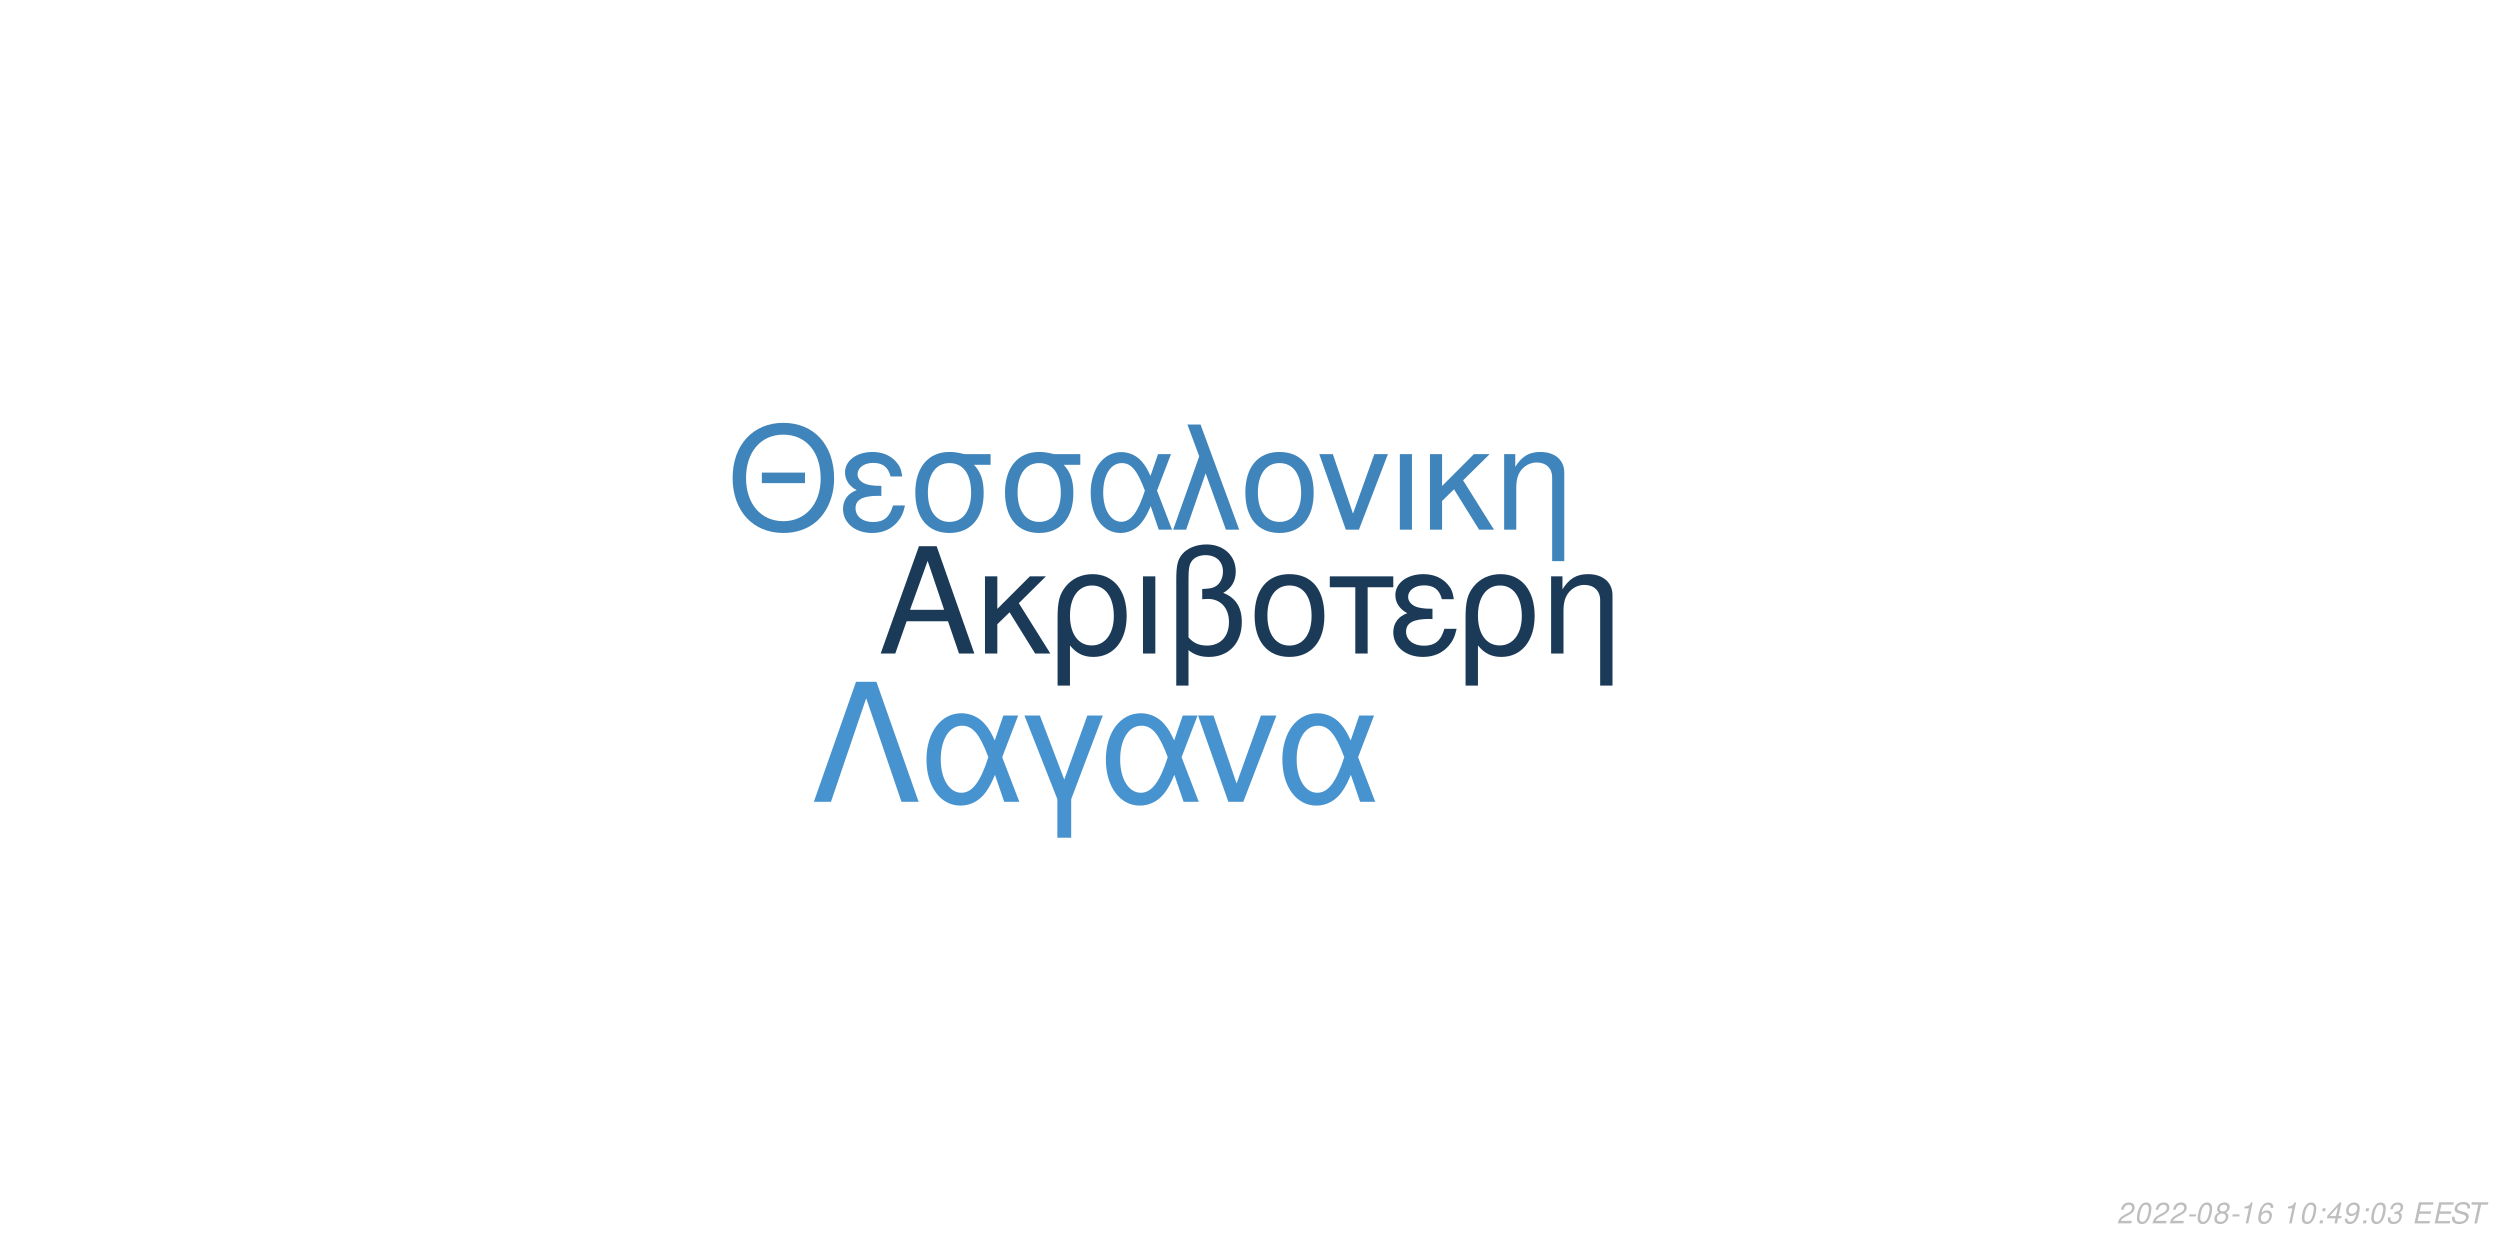
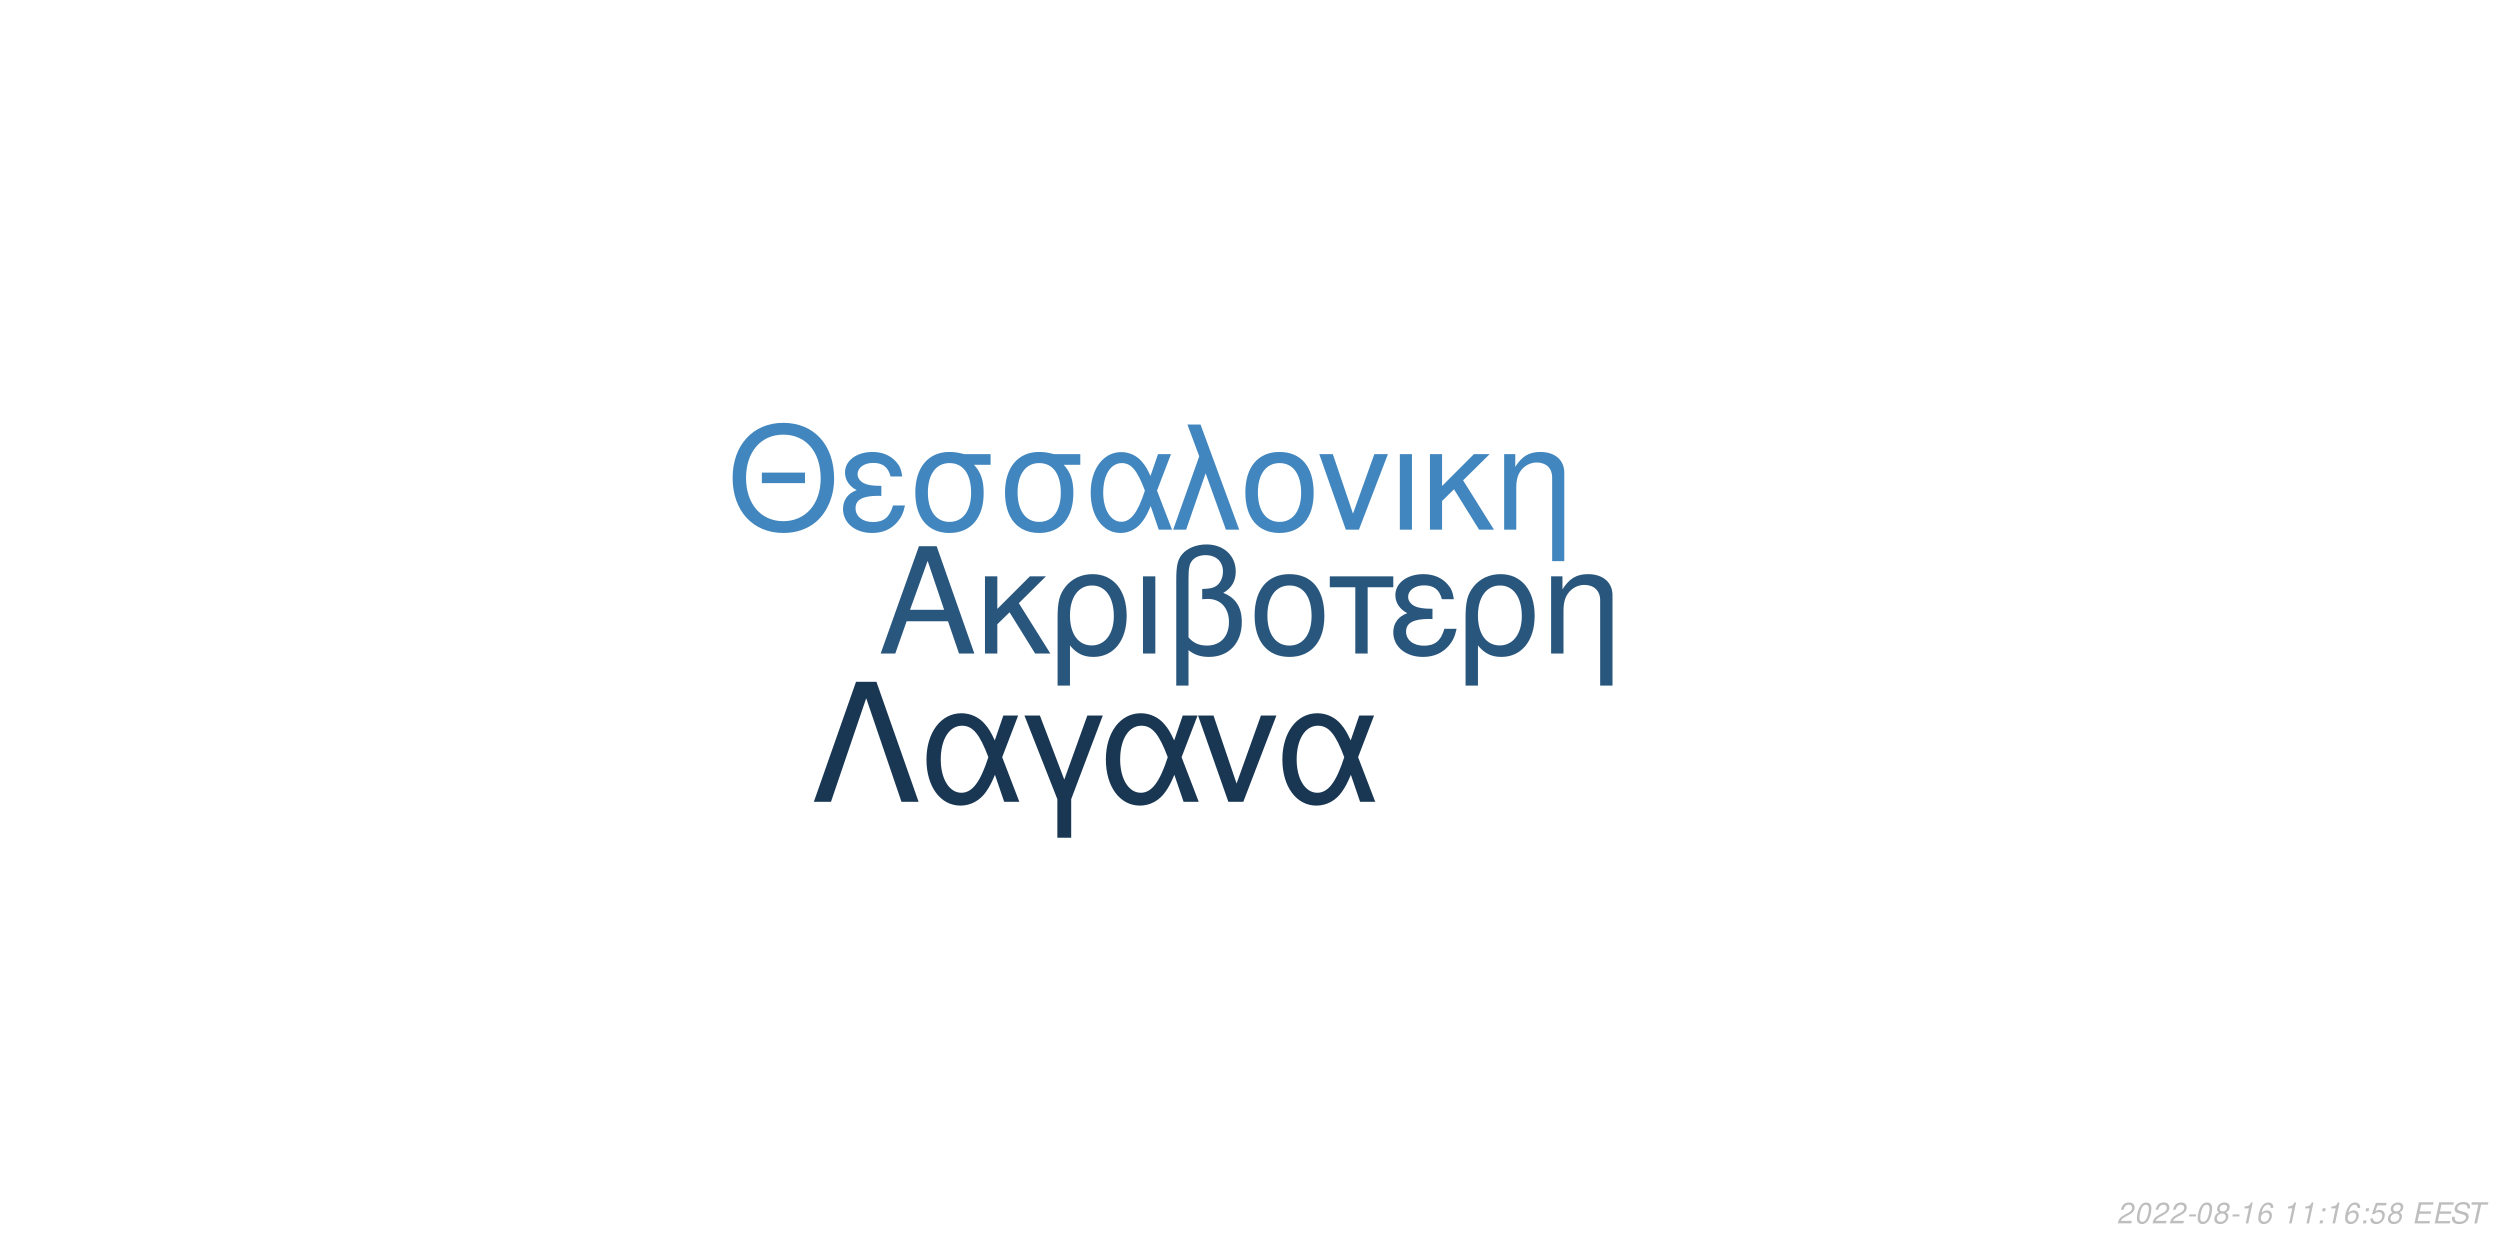
<svg xmlns="http://www.w3.org/2000/svg" xmlns:xlink="http://www.w3.org/1999/xlink" width="864pt" height="432pt" viewBox="0 0 864 432" version="1.1">
  <defs>
    <g>
      <symbol overflow="visible" id="glyph0-0">
        <path style="stroke:none;" d="" />
      </symbol>
      <symbol overflow="visible" id="glyph0-1">
        <path style="stroke:none;" d="M 24.125 -11.141 L 27.938 0 L 33.234 0 L 20.203 -37.094 L 14.094 -37.094 L 0.859 0 L 5.906 0 L 9.828 -11.141 Z M 22.797 -15.109 L 11 -15.109 L 17.094 -32.016 Z M 22.797 -15.109 " />
      </symbol>
      <symbol overflow="visible" id="glyph0-2">
        <path style="stroke:none;" d="M 7.172 -15.422 L 7.172 -26.672 L 2.906 -26.672 L 2.906 0 L 7.172 0 L 7.172 -10.125 L 11.406 -14.25 L 20.25 0 L 25.5 0 L 14.609 -17.406 L 23.969 -26.672 L 18.422 -26.672 Z M 7.172 -15.422 " />
      </symbol>
      <symbol overflow="visible" id="glyph0-3">
        <path style="stroke:none;" d="M 3 11.094 L 7.281 11.094 L 7.281 -2.797 C 9.516 -0.047 11.953 1.172 15.375 1.172 C 22.344 1.172 26.875 -4.422 26.875 -13.031 C 26.875 -21.891 22.297 -27.438 15.062 -27.438 C 11.297 -27.438 7.984 -25.906 5.797 -23.156 C 3.672 -20.516 3 -17.969 3 -12.359 Z M 14.906 -23.516 C 19.547 -23.516 22.438 -19.438 22.438 -12.922 C 22.438 -6.812 19.391 -2.797 14.812 -2.797 C 10.172 -2.797 7.281 -6.766 7.281 -13.125 C 7.281 -19.484 10.234 -23.516 14.906 -23.516 Z M 14.906 -23.516 " />
      </symbol>
      <symbol overflow="visible" id="glyph0-4">
        <path style="stroke:none;" d="M 3.516 0 L 7.781 0 L 7.781 -26.672 L 3.516 -26.672 Z M 3.516 0 " />
      </symbol>
      <symbol overflow="visible" id="glyph0-5">
        <path style="stroke:none;" d="M 4.016 11.094 L 8.25 11.094 L 8.25 -1.172 C 10.172 0.406 12.422 1.172 15.312 1.172 C 22.188 1.172 26.672 -3.609 26.672 -10.891 C 26.672 -15.984 24.578 -19.234 20.25 -20.969 C 23.109 -22.547 24.578 -25.031 24.578 -28.344 C 24.578 -33.844 20.406 -37.703 14.453 -37.703 C 10.938 -37.703 7.734 -36.391 6 -34.25 C 4.484 -32.422 4.016 -30.328 4.016 -25.391 Z M 8.25 -25.656 C 8.25 -29.359 8.5 -30.844 9.469 -32.062 C 10.375 -33.281 12.156 -34 14.094 -34 C 17.812 -34 20.156 -31.812 20.156 -28.297 C 20.156 -25.953 18.984 -23.812 17.297 -23.047 C 16.281 -22.547 15.469 -22.438 12.984 -22.297 L 12.984 -18.781 C 13.734 -18.828 14.344 -18.875 14.969 -18.875 C 19.344 -18.875 22.234 -15.719 22.234 -10.891 C 22.234 -5.906 19.281 -2.75 14.656 -2.75 C 11.953 -2.75 9.922 -3.609 8.25 -5.594 Z M 8.25 -25.656 " />
      </symbol>
      <symbol overflow="visible" id="glyph0-6">
        <path style="stroke:none;" d="M 14.094 -27.438 C 6.562 -27.438 2.094 -22.094 2.094 -13.125 C 2.094 -4.125 6.562 1.172 14.141 1.172 C 21.672 1.172 26.203 -4.172 26.203 -12.922 C 26.203 -22.188 21.828 -27.438 14.094 -27.438 Z M 14.141 -23.516 C 18.938 -23.516 21.781 -19.594 21.781 -12.984 C 21.781 -6.672 18.828 -2.75 14.141 -2.75 C 9.422 -2.75 6.516 -6.672 6.516 -13.125 C 6.516 -19.594 9.422 -23.516 14.141 -23.516 Z M 14.141 -23.516 " />
      </symbol>
      <symbol overflow="visible" id="glyph0-7">
        <path style="stroke:none;" d="M 7.891 0 L 12.156 0 L 12.156 -22.906 L 21.016 -22.906 L 21.016 -26.672 L -0.922 -26.672 L -0.922 -22.906 L 7.891 -22.906 Z M 7.891 0 " />
      </symbol>
      <symbol overflow="visible" id="glyph0-8">
        <path style="stroke:none;" d="M 14.562 -15.469 C 11.344 -15.469 9.562 -15.781 8.297 -16.438 C 6.922 -17.203 6.156 -18.328 6.156 -19.547 C 6.156 -21.891 8.453 -23.562 11.656 -23.562 C 15.062 -23.562 16.953 -22.094 17.812 -18.781 L 21.938 -18.781 C 21.578 -21.266 21.062 -22.5 19.797 -23.922 C 17.812 -26.203 14.906 -27.438 11.453 -27.438 C 5.797 -27.438 1.734 -24.375 1.734 -20.203 C 1.734 -17.609 3.156 -15.375 5.859 -13.938 C 2.797 -12.875 1.016 -10.484 1.016 -7.328 C 1.016 -2.391 5.297 1.172 11.25 1.172 C 14.969 1.172 17.906 -0.109 20.156 -2.641 C 21.578 -4.328 22.297 -5.797 22.906 -8.547 L 18.672 -8.547 C 17.5 -4.422 15.422 -2.703 11.609 -2.703 C 7.938 -2.703 5.438 -4.688 5.438 -7.578 C 5.438 -10.578 7.938 -11.953 13.484 -11.953 C 13.641 -11.953 14.094 -11.953 14.562 -11.906 Z M 14.562 -15.469 " />
      </symbol>
      <symbol overflow="visible" id="glyph0-9">
        <path style="stroke:none;" d="M 3.562 -26.672 L 3.562 0 L 7.844 0 L 7.844 -14.703 C 7.844 -17.906 8.5 -19.891 10.031 -21.531 C 11.406 -22.953 13.188 -23.719 15.062 -23.719 C 18.375 -23.719 20.516 -21.672 20.516 -18.469 L 20.516 11.094 L 24.781 11.094 L 24.781 -20.156 C 24.781 -24.578 21.469 -27.438 16.328 -27.438 C 12.359 -27.438 9.828 -25.906 7.484 -22.188 L 7.484 -26.672 Z M 3.562 -26.672 " />
      </symbol>
      <symbol overflow="visible" id="glyph1-0">
        <path style="stroke:none;" d="" />
      </symbol>
      <symbol overflow="visible" id="glyph1-1">
        <path style="stroke:none;" d="M 26.859 -19.734 L 11.953 -19.734 L 11.953 -16.094 L 26.859 -16.094 Z M 19.328 -36.922 C 8.922 -36.922 1.844 -29.25 1.844 -17.891 C 1.844 -6.484 8.875 1.141 19.391 1.141 C 23.812 1.141 27.703 -0.203 30.641 -2.688 C 34.578 -6.031 36.922 -11.656 36.922 -17.594 C 36.922 -29.297 30 -36.922 19.328 -36.922 Z M 19.328 -32.844 C 27.203 -32.844 32.281 -26.906 32.281 -17.688 C 32.281 -8.922 27.062 -2.938 19.391 -2.938 C 11.609 -2.938 6.484 -8.922 6.484 -17.891 C 6.484 -26.859 11.609 -32.844 19.328 -32.844 Z M 19.328 -32.844 " />
      </symbol>
      <symbol overflow="visible" id="glyph1-2">
        <path style="stroke:none;" d="M 14.25 -15.141 C 11.109 -15.141 9.375 -15.453 8.125 -16.094 C 6.781 -16.844 6.031 -17.938 6.031 -19.141 C 6.031 -21.422 8.266 -23.078 11.406 -23.078 C 14.75 -23.078 16.594 -21.625 17.438 -18.391 L 21.469 -18.391 C 21.125 -20.828 20.625 -22.031 19.391 -23.422 C 17.438 -25.656 14.594 -26.859 11.219 -26.859 C 5.688 -26.859 1.688 -23.875 1.688 -19.781 C 1.688 -17.234 3.094 -15.047 5.734 -13.656 C 2.734 -12.609 1 -10.266 1 -7.172 C 1 -2.344 5.188 1.141 11.016 1.141 C 14.656 1.141 17.547 -0.094 19.734 -2.594 C 21.125 -4.234 21.828 -5.688 22.422 -8.375 L 18.281 -8.375 C 17.141 -4.328 15.094 -2.641 11.359 -2.641 C 7.766 -2.641 5.328 -4.578 5.328 -7.422 C 5.328 -10.359 7.766 -11.703 13.203 -11.703 C 13.359 -11.703 13.797 -11.703 14.25 -11.656 Z M 14.25 -15.141 " />
      </symbol>
      <symbol overflow="visible" id="glyph1-3">
        <path style="stroke:none;" d="M 29 -26.109 L 19.938 -26.109 C 17.594 -26.703 16.438 -26.859 14.703 -26.859 C 7.469 -26.859 2.984 -21.469 2.984 -12.859 C 2.984 -4.031 7.375 1.141 14.797 1.141 C 22.172 1.141 26.609 -4.078 26.609 -12.656 C 26.609 -17.047 25.656 -19.828 23.266 -22.422 L 29 -22.422 Z M 14.797 -23.016 C 19.531 -23.016 22.266 -19.234 22.266 -12.75 C 22.266 -6.531 19.438 -2.688 14.797 -2.688 C 10.172 -2.688 7.328 -6.531 7.328 -12.859 C 7.328 -19.188 10.172 -23.016 14.797 -23.016 Z M 14.797 -23.016 " />
      </symbol>
      <symbol overflow="visible" id="glyph1-4">
        <path style="stroke:none;" d="M 29.344 -26.109 L 24.859 -26.109 L 22.266 -18.578 C 21.125 -21.031 20.484 -22.125 19.328 -23.469 C 17.547 -25.609 14.906 -26.812 12.156 -26.812 C 5.984 -26.812 1.594 -20.984 1.594 -12.812 C 1.594 -4.578 5.828 1.141 11.906 1.141 C 14.953 1.141 17.734 -0.344 19.625 -3.047 C 20.672 -4.531 21.281 -5.688 22.328 -8.172 L 25.109 0 L 29.703 0 L 24.516 -13.5 Z M 20.328 -13.5 C 17.891 -5.922 15.453 -2.734 12.156 -2.734 C 8.516 -2.734 5.922 -6.922 5.922 -12.812 C 5.922 -18.938 8.516 -23.016 12.359 -23.016 C 15.594 -23.016 17.688 -20.531 20.328 -13.5 Z M 20.328 -13.5 " />
      </symbol>
      <symbol overflow="visible" id="glyph1-5">
        <path style="stroke:none;" d="M 1.094 0 L 5.578 0 L 12.312 -19.484 L 19.328 0 L 23.922 0 L 10.562 -36.328 L 6.031 -36.328 L 10.109 -25.359 Z M 1.094 0 " />
      </symbol>
      <symbol overflow="visible" id="glyph1-6">
        <path style="stroke:none;" d="M 13.797 -26.859 C 6.422 -26.859 2.047 -21.625 2.047 -12.859 C 2.047 -4.031 6.422 1.141 13.859 1.141 C 21.234 1.141 25.656 -4.078 25.656 -12.656 C 25.656 -21.719 21.375 -26.859 13.797 -26.859 Z M 13.859 -23.016 C 18.531 -23.016 21.328 -19.188 21.328 -12.703 C 21.328 -6.531 18.438 -2.688 13.859 -2.688 C 9.219 -2.688 6.375 -6.531 6.375 -12.859 C 6.375 -19.188 9.219 -23.016 13.859 -23.016 Z M 13.859 -23.016 " />
      </symbol>
      <symbol overflow="visible" id="glyph1-7">
        <path style="stroke:none;" d="M 14.297 0 L 24.312 -26.109 L 19.625 -26.109 L 12.25 -5.531 L 5.281 -26.109 L 0.594 -26.109 L 9.766 0 Z M 14.297 0 " />
      </symbol>
      <symbol overflow="visible" id="glyph1-8">
        <path style="stroke:none;" d="M 3.438 0 L 7.625 0 L 7.625 -26.109 L 3.438 -26.109 Z M 3.438 0 " />
      </symbol>
      <symbol overflow="visible" id="glyph1-9">
        <path style="stroke:none;" d="M 7.031 -15.094 L 7.031 -26.109 L 2.844 -26.109 L 2.844 0 L 7.031 0 L 7.031 -9.922 L 11.156 -13.953 L 19.828 0 L 24.969 0 L 14.297 -17.047 L 23.469 -26.109 L 18.031 -26.109 Z M 7.031 -15.094 " />
      </symbol>
      <symbol overflow="visible" id="glyph1-10">
        <path style="stroke:none;" d="M 3.484 -26.109 L 3.484 0 L 7.672 0 L 7.672 -14.406 C 7.672 -17.547 8.328 -19.484 9.812 -21.078 C 11.156 -22.469 12.906 -23.219 14.75 -23.219 C 17.984 -23.219 20.078 -21.234 20.078 -18.094 L 20.078 10.859 L 24.266 10.859 L 24.266 -19.734 C 24.266 -24.062 21.031 -26.859 16 -26.859 C 12.109 -26.859 9.609 -25.359 7.328 -21.719 L 7.328 -26.109 Z M 3.484 -26.109 " />
      </symbol>
      <symbol overflow="visible" id="glyph2-0">
        <path style="stroke:none;" d="" />
      </symbol>
      <symbol overflow="visible" id="glyph2-1">
        <path style="stroke:none;" d="M 22.531 -41.484 L 15.484 -41.484 L 0.906 0 L 6.828 0 L 19 -35.797 L 31.188 0 L 37.109 0 Z M 22.531 -41.484 " />
      </symbol>
      <symbol overflow="visible" id="glyph2-2">
        <path style="stroke:none;" d="M 33.516 -29.812 L 28.391 -29.812 L 25.438 -21.219 C 24.125 -24.016 23.391 -25.266 22.078 -26.797 C 20.031 -29.25 17.016 -30.609 13.891 -30.609 C 6.828 -30.609 1.828 -23.953 1.828 -14.625 C 1.828 -5.234 6.656 1.312 13.594 1.312 C 17.078 1.312 20.266 -0.391 22.422 -3.469 C 23.609 -5.172 24.297 -6.484 25.5 -9.328 L 28.688 0 L 33.922 0 L 28 -15.422 Z M 23.219 -15.422 C 20.422 -6.766 17.641 -3.125 13.891 -3.125 C 9.734 -3.125 6.766 -7.906 6.766 -14.625 C 6.766 -21.625 9.734 -26.297 14.109 -26.297 C 17.812 -26.297 20.203 -23.453 23.219 -15.422 Z M 23.219 -15.422 " />
      </symbol>
      <symbol overflow="visible" id="glyph2-3">
        <path style="stroke:none;" d="M 12.062 12.406 L 16.844 12.406 L 16.844 -0.906 L 27.766 -29.812 L 22.422 -29.812 L 14.453 -7.688 L 6.031 -29.812 L 0.688 -29.812 L 12.062 -0.906 Z M 12.062 12.406 " />
      </symbol>
      <symbol overflow="visible" id="glyph2-4">
        <path style="stroke:none;" d="M 16.328 0 L 27.766 -29.812 L 22.422 -29.812 L 14 -6.312 L 6.031 -29.812 L 0.688 -29.812 L 11.156 0 Z M 16.328 0 " />
      </symbol>
      <symbol overflow="visible" id="glyph3-0">
        <path style="stroke:none;" d="" />
      </symbol>
      <symbol overflow="visible" id="glyph3-1">
        <path style="stroke:none;" d="M 5.234 -0.875 L 1.469 -0.875 C 1.641 -1.375 2.203 -1.891 3.109 -2.344 L 4.234 -2.938 C 5.562 -3.625 6.219 -4.469 6.219 -5.484 C 6.219 -5.938 6.062 -6.359 5.797 -6.656 C 5.469 -7.047 4.984 -7.234 4.312 -7.234 C 2.766 -7.234 1.891 -6.453 1.484 -4.734 L 2.375 -4.734 C 2.484 -5.188 2.609 -5.484 2.797 -5.75 C 3.094 -6.203 3.609 -6.453 4.188 -6.453 C 4.891 -6.453 5.344 -6.031 5.344 -5.375 C 5.344 -4.703 4.859 -4.094 4.016 -3.656 L 2.984 -3.125 C 1.234 -2.188 0.797 -1.656 0.344 -0.016 L 5.047 -0.016 Z M 5.234 -0.875 " />
      </symbol>
      <symbol overflow="visible" id="glyph3-2">
        <path style="stroke:none;" d="M 4.203 -7.234 C 3.375 -7.234 2.688 -6.812 2.125 -5.984 C 1.484 -5.047 0.984 -3.188 0.984 -1.734 C 0.984 -1.109 1.172 -0.562 1.484 -0.266 C 1.797 0.047 2.281 0.234 2.766 0.234 C 3.625 0.234 4.281 -0.156 4.859 -1.016 C 5.516 -1.953 6 -3.797 6 -5.266 C 6 -6.5 5.328 -7.234 4.203 -7.234 Z M 4.094 -6.453 C 4.734 -6.453 5.125 -5.984 5.125 -5.156 C 5.125 -4.203 4.781 -2.625 4.406 -1.812 C 3.984 -0.938 3.516 -0.547 2.875 -0.547 C 2.25 -0.547 1.875 -1.031 1.875 -1.828 C 1.875 -2.797 2.203 -4.344 2.594 -5.203 C 2.984 -6.047 3.453 -6.453 4.094 -6.453 Z M 4.094 -6.453 " />
      </symbol>
      <symbol overflow="visible" id="glyph3-3">
        <path style="stroke:none;" d="M 3.516 -3.125 L 1.125 -3.125 L 0.969 -2.406 L 3.359 -2.406 Z M 3.516 -3.125 " />
      </symbol>
      <symbol overflow="visible" id="glyph3-4">
        <path style="stroke:none;" d="M 4.766 -3.797 C 5.078 -3.969 5.234 -4.078 5.438 -4.234 C 5.812 -4.594 6.062 -5.172 6.062 -5.734 C 6.062 -6.625 5.344 -7.234 4.266 -7.234 C 2.812 -7.234 1.703 -6.219 1.703 -4.875 C 1.703 -4.406 1.875 -4.125 2.359 -3.812 C 1.297 -3.312 0.75 -2.516 0.75 -1.469 C 0.75 -0.438 1.547 0.234 2.812 0.234 C 3.656 0.234 4.359 -0.094 4.938 -0.734 C 5.359 -1.234 5.609 -1.859 5.609 -2.438 C 5.609 -3.047 5.312 -3.516 4.766 -3.797 Z M 4.109 -6.453 C 4.797 -6.453 5.188 -6.125 5.188 -5.578 C 5.188 -5.266 5.062 -4.922 4.859 -4.672 C 4.562 -4.312 4.188 -4.156 3.656 -4.156 C 2.984 -4.156 2.594 -4.453 2.594 -4.984 C 2.594 -5.859 3.203 -6.453 4.109 -6.453 Z M 3.453 -3.406 C 4.234 -3.406 4.734 -2.984 4.734 -2.312 C 4.734 -1.312 3.922 -0.547 2.875 -0.547 C 2.125 -0.547 1.625 -0.969 1.625 -1.625 C 1.625 -2.609 2.438 -3.406 3.453 -3.406 Z M 3.453 -3.406 " />
      </symbol>
      <symbol overflow="visible" id="glyph3-5">
        <path style="stroke:none;" d="M 3.703 -5.188 L 2.594 0 L 3.469 0 L 5.016 -7.234 L 4.438 -7.234 C 3.906 -6.156 3.688 -6.016 2.234 -5.812 L 2.109 -5.188 Z M 3.703 -5.188 " />
      </symbol>
      <symbol overflow="visible" id="glyph3-6">
        <path style="stroke:none;" d="M 6.125 -5.344 L 6.141 -5.625 C 6.141 -6.609 5.453 -7.234 4.391 -7.234 C 3.438 -7.234 2.641 -6.719 2.016 -5.703 C 1.422 -4.781 0.938 -2.953 0.938 -1.688 C 0.938 -0.516 1.688 0.234 2.859 0.234 C 3.703 0.234 4.438 -0.156 5 -0.875 C 5.406 -1.422 5.672 -2.156 5.672 -2.766 C 5.672 -3.812 4.969 -4.5 3.906 -4.5 C 3.234 -4.5 2.672 -4.234 2.094 -3.625 C 2.406 -5.375 3.234 -6.453 4.25 -6.453 C 4.703 -6.453 5.062 -6.234 5.172 -5.844 C 5.203 -5.719 5.234 -5.578 5.25 -5.344 Z M 3.656 -3.734 C 4.344 -3.734 4.797 -3.281 4.797 -2.625 C 4.797 -1.469 3.984 -0.547 2.984 -0.547 C 2.297 -0.547 1.812 -1.047 1.812 -1.766 C 1.812 -2.859 2.625 -3.734 3.656 -3.734 Z M 3.656 -3.734 " />
      </symbol>
      <symbol overflow="visible" id="glyph3-7">
        <path style="stroke:none;" d="" />
      </symbol>
      <symbol overflow="visible" id="glyph3-8">
        <path style="stroke:none;" d="M 2.359 -1.031 L 1.312 -1.031 L 1.094 0 L 2.141 0 Z M 3.266 -5.234 L 2.219 -5.234 L 2 -4.203 L 3.047 -4.203 Z M 3.266 -5.234 " />
      </symbol>
      <symbol overflow="visible" id="glyph3-9">
-         <path style="stroke:none;" d="M 3.625 -1.75 L 3.266 0 L 4.141 0 L 4.516 -1.75 L 5.562 -1.75 L 5.734 -2.531 L 4.688 -2.531 L 5.688 -7.234 L 5.016 -7.234 L 0.844 -2.672 L 0.641 -1.75 Z M 3.797 -2.531 L 1.594 -2.531 L 4.469 -5.703 Z M 3.797 -2.531 " />
+         <path style="stroke:none;" d="M 6.297 -7.094 L 2.594 -7.094 L 1.234 -3.234 L 2.047 -3.234 C 2.656 -3.766 2.938 -3.906 3.531 -3.906 C 4.328 -3.906 4.797 -3.453 4.797 -2.688 C 4.797 -1.438 3.969 -0.547 2.828 -0.547 C 2.031 -0.547 1.609 -0.938 1.578 -1.734 L 0.703 -1.734 L 0.703 -1.516 C 0.703 -0.938 0.844 -0.547 1.188 -0.266 C 1.562 0.062 2.078 0.234 2.703 0.234 C 3.656 0.234 4.391 -0.156 4.984 -0.922 C 5.422 -1.5 5.672 -2.234 5.672 -2.953 C 5.672 -4 4.938 -4.672 3.812 -4.672 C 3.328 -4.672 2.906 -4.547 2.406 -4.234 L 3.109 -6.219 L 6.109 -6.219 Z M 6.297 -7.094 " />
      </symbol>
      <symbol overflow="visible" id="glyph3-10">
-         <path style="stroke:none;" d="M 0.844 -1.656 C 0.844 -1.547 0.844 -1.438 0.844 -1.375 C 0.844 -0.406 1.531 0.234 2.578 0.234 C 3.203 0.234 3.766 0.016 4.297 -0.438 C 4.938 -1 5.312 -1.656 5.594 -2.719 C 5.844 -3.672 6.016 -4.766 6.016 -5.375 C 6.016 -5.844 5.844 -6.328 5.547 -6.656 C 5.203 -7.031 4.703 -7.234 4.062 -7.234 C 2.516 -7.234 1.297 -5.938 1.297 -4.266 C 1.297 -3.203 1.984 -2.547 3.047 -2.547 C 3.484 -2.547 3.953 -2.672 4.281 -2.891 C 4.406 -2.984 4.547 -3.078 4.828 -3.344 C 4.438 -1.484 3.703 -0.547 2.703 -0.547 C 2.109 -0.547 1.719 -0.938 1.719 -1.547 L 1.719 -1.656 Z M 3.953 -6.453 C 4.625 -6.453 5.141 -5.953 5.141 -5.281 C 5.141 -4.188 4.312 -3.312 3.297 -3.312 C 2.594 -3.312 2.172 -3.734 2.172 -4.453 C 2.172 -5.562 2.984 -6.453 3.953 -6.453 Z M 3.953 -6.453 " />
+         <path style="stroke:none;" d="M 2.547 -3.312 L 6.5 -3.312 L 6.688 -4.141 L 2.719 -4.141 L 3.219 -6.469 L 7.344 -6.469 L 7.516 -7.297 L 2.453 -7.297 L 0.906 0 L 6.125 0 L 6.297 -0.812 L 2.016 -0.812 Z M 2.547 -3.312 " />
      </symbol>
      <symbol overflow="visible" id="glyph3-11">
-         <path style="stroke:none;" d="M 2.922 -3.312 C 3.125 -3.344 3.234 -3.344 3.375 -3.344 C 4.203 -3.344 4.688 -3 4.688 -2.406 C 4.688 -1.312 3.906 -0.547 2.781 -0.547 C 2.047 -0.547 1.594 -0.938 1.594 -1.562 C 1.594 -1.719 1.609 -1.844 1.656 -2.094 L 0.766 -2.094 C 0.734 -1.797 0.719 -1.641 0.719 -1.469 C 0.719 -0.375 1.406 0.234 2.641 0.234 C 3.547 0.234 4.297 -0.078 4.812 -0.656 C 5.266 -1.156 5.562 -1.875 5.562 -2.547 C 5.562 -3.125 5.344 -3.453 4.797 -3.734 C 5.641 -4.234 6.016 -4.844 6.016 -5.734 C 6.016 -6.656 5.312 -7.234 4.203 -7.234 C 3.375 -7.234 2.672 -6.938 2.188 -6.375 C 1.891 -6.031 1.703 -5.641 1.516 -4.906 L 2.391 -4.906 C 2.5 -5.359 2.594 -5.594 2.734 -5.812 C 3.047 -6.234 3.516 -6.453 4.078 -6.453 C 4.734 -6.453 5.141 -6.125 5.141 -5.578 C 5.141 -5.188 5.016 -4.797 4.797 -4.547 C 4.516 -4.234 4 -4.062 3.266 -4.062 L 3.078 -4.062 Z M 2.922 -3.312 " />
+         <path style="stroke:none;" d="M 7.062 -5.156 C 7.125 -5.438 7.141 -5.562 7.141 -5.703 C 7.141 -6.156 6.938 -6.594 6.594 -6.891 C 6.188 -7.25 5.656 -7.406 4.875 -7.406 C 3.844 -7.406 3.047 -7.125 2.5 -6.562 C 2.094 -6.141 1.781 -5.438 1.781 -4.922 C 1.781 -4.297 2.219 -3.766 2.891 -3.562 L 4.594 -3.094 C 5.406 -2.859 5.734 -2.578 5.734 -2.094 C 5.734 -1.781 5.547 -1.406 5.266 -1.141 C 4.844 -0.766 4.266 -0.578 3.453 -0.578 C 2.328 -0.578 1.812 -0.984 1.812 -1.906 C 1.812 -2.047 1.812 -2.125 1.844 -2.312 L 0.984 -2.312 C 0.906 -2.062 0.891 -1.906 0.891 -1.688 C 0.891 -0.484 1.797 0.234 3.297 0.234 C 4.359 0.234 5.234 -0.062 5.812 -0.609 C 6.344 -1.078 6.688 -1.797 6.688 -2.375 C 6.688 -2.641 6.609 -2.906 6.453 -3.156 C 6.234 -3.5 5.938 -3.703 5.469 -3.828 L 3.75 -4.312 C 2.984 -4.547 2.734 -4.734 2.734 -5.188 C 2.734 -5.547 2.875 -5.844 3.188 -6.109 C 3.547 -6.438 4.031 -6.594 4.703 -6.594 C 5.266 -6.594 5.688 -6.484 5.906 -6.297 C 6.094 -6.125 6.219 -5.797 6.219 -5.516 C 6.219 -5.422 6.203 -5.344 6.188 -5.156 Z M 7.062 -5.156 " />
      </symbol>
      <symbol overflow="visible" id="glyph3-12">
-         <path style="stroke:none;" d="M 2.547 -3.312 L 6.5 -3.312 L 6.688 -4.141 L 2.719 -4.141 L 3.219 -6.469 L 7.344 -6.469 L 7.516 -7.297 L 2.453 -7.297 L 0.906 0 L 6.125 0 L 6.297 -0.812 L 2.016 -0.812 Z M 2.547 -3.312 " />
-       </symbol>
-       <symbol overflow="visible" id="glyph3-13">
-         <path style="stroke:none;" d="M 7.062 -5.156 C 7.125 -5.438 7.141 -5.562 7.141 -5.703 C 7.141 -6.156 6.938 -6.594 6.594 -6.891 C 6.188 -7.25 5.656 -7.406 4.875 -7.406 C 3.844 -7.406 3.047 -7.125 2.5 -6.562 C 2.094 -6.141 1.781 -5.438 1.781 -4.922 C 1.781 -4.297 2.219 -3.766 2.891 -3.562 L 4.594 -3.094 C 5.406 -2.859 5.734 -2.578 5.734 -2.094 C 5.734 -1.781 5.547 -1.406 5.266 -1.141 C 4.844 -0.766 4.266 -0.578 3.453 -0.578 C 2.328 -0.578 1.812 -0.984 1.812 -1.906 C 1.812 -2.047 1.812 -2.125 1.844 -2.312 L 0.984 -2.312 C 0.906 -2.062 0.891 -1.906 0.891 -1.688 C 0.891 -0.484 1.797 0.234 3.297 0.234 C 4.359 0.234 5.234 -0.062 5.812 -0.609 C 6.344 -1.078 6.688 -1.797 6.688 -2.375 C 6.688 -2.641 6.609 -2.906 6.453 -3.156 C 6.234 -3.5 5.938 -3.703 5.469 -3.828 L 3.75 -4.312 C 2.984 -4.547 2.734 -4.734 2.734 -5.188 C 2.734 -5.547 2.875 -5.844 3.188 -6.109 C 3.547 -6.438 4.031 -6.594 4.703 -6.594 C 5.266 -6.594 5.688 -6.484 5.906 -6.297 C 6.094 -6.125 6.219 -5.797 6.219 -5.516 C 6.219 -5.422 6.203 -5.344 6.188 -5.156 Z M 7.062 -5.156 " />
-       </symbol>
-       <symbol overflow="visible" id="glyph3-14">
        <path style="stroke:none;" d="M 4.938 -6.469 L 7.312 -6.469 L 7.484 -7.297 L 1.75 -7.297 L 1.578 -6.469 L 3.984 -6.469 L 2.609 0 L 3.547 0 Z M 4.938 -6.469 " />
      </symbol>
    </g>
  </defs>
  <g id="surface1">
    <rect x="0" y="0" width="864" height="432" style="fill:rgb(100%,100%,100%);fill-opacity:1;stroke:none;" />
-     <g style="fill:rgb(10.588%,22.745%,34.51%);fill-opacity:1;">
+     <g style="fill:rgb(16.078%,33.725%,49.02%);fill-opacity:1;">
      <use xlink:href="#glyph0-1" x="303.5" y="225.861" />
      <use xlink:href="#glyph0-2" x="337.5" y="225.861" />
      <use xlink:href="#glyph0-3" x="362.5" y="225.861" />
      <use xlink:href="#glyph0-4" x="391.5" y="225.861" />
      <use xlink:href="#glyph0-5" x="402.5" y="225.861" />
      <use xlink:href="#glyph0-6" x="431.5" y="225.861" />
      <use xlink:href="#glyph0-7" x="460.5" y="225.861" />
      <use xlink:href="#glyph0-8" x="480.5" y="225.861" />
      <use xlink:href="#glyph0-3" x="503.5" y="225.861" />
      <use xlink:href="#glyph0-9" x="532.5" y="225.861" />
    </g>
-     <g style="fill:rgb(24.706%,51.765%,72.941%);fill-opacity:1;">
+     <g style="fill:rgb(25.49%,52.549%,74.51%);fill-opacity:1;">
      <use xlink:href="#glyph1-1" x="251.348" y="183.058" />
      <use xlink:href="#glyph1-2" x="290.348" y="183.058" />
      <use xlink:href="#glyph1-3" x="313.348" y="183.058" />
      <use xlink:href="#glyph1-3" x="344.348" y="183.058" />
      <use xlink:href="#glyph1-4" x="375.348" y="183.058" />
      <use xlink:href="#glyph1-5" x="404.348" y="183.058" />
      <use xlink:href="#glyph1-6" x="428.348" y="183.058" />
      <use xlink:href="#glyph1-7" x="455.348" y="183.058" />
      <use xlink:href="#glyph1-8" x="480.348" y="183.058" />
      <use xlink:href="#glyph1-9" x="491.348" y="183.058" />
      <use xlink:href="#glyph1-10" x="516.348" y="183.058" />
    </g>
-     <g style="fill:rgb(27.843%,57.647%,81.176%);fill-opacity:1;">
+     <g style="fill:rgb(9.804%,21.569%,32.549%);fill-opacity:1;">
      <use xlink:href="#glyph2-1" x="280.359" y="277.105" />
      <use xlink:href="#glyph2-2" x="318.359" y="277.105" />
      <use xlink:href="#glyph2-3" x="353.359" y="277.105" />
      <use xlink:href="#glyph2-2" x="380.359" y="277.105" />
      <use xlink:href="#glyph2-4" x="413.359" y="277.105" />
      <use xlink:href="#glyph2-2" x="441.359" y="277.105" />
    </g>
    <g style="fill:rgb(74.51%,74.51%,74.51%);fill-opacity:1;">
      <use xlink:href="#glyph3-1" x="731.52" y="422.81" />
      <use xlink:href="#glyph3-2" x="737.52" y="422.81" />
      <use xlink:href="#glyph3-1" x="743.52" y="422.81" />
      <use xlink:href="#glyph3-1" x="749.52" y="422.81" />
      <use xlink:href="#glyph3-3" x="755.52" y="422.81" />
      <use xlink:href="#glyph3-2" x="758.52" y="422.81" />
      <use xlink:href="#glyph3-4" x="764.52" y="422.81" />
      <use xlink:href="#glyph3-3" x="770.52" y="422.81" />
      <use xlink:href="#glyph3-5" x="773.52" y="422.81" />
      <use xlink:href="#glyph3-6" x="779.52" y="422.81" />
      <use xlink:href="#glyph3-7" x="785.52" y="422.81" />
      <use xlink:href="#glyph3-5" x="788.52" y="422.81" />
-       <use xlink:href="#glyph3-2" x="794.52" y="422.81" />
+       <use xlink:href="#glyph3-5" x="794.52" y="422.81" />
      <use xlink:href="#glyph3-8" x="800.52" y="422.81" />
-       <use xlink:href="#glyph3-9" x="803.52" y="422.81" />
-       <use xlink:href="#glyph3-10" x="809.52" y="422.81" />
+       <use xlink:href="#glyph3-5" x="803.52" y="422.81" />
+       <use xlink:href="#glyph3-6" x="809.52" y="422.81" />
      <use xlink:href="#glyph3-8" x="815.52" y="422.81" />
-       <use xlink:href="#glyph3-2" x="818.52" y="422.81" />
-       <use xlink:href="#glyph3-11" x="824.52" y="422.81" />
+       <use xlink:href="#glyph3-9" x="818.52" y="422.81" />
+       <use xlink:href="#glyph3-4" x="824.52" y="422.81" />
      <use xlink:href="#glyph3-7" x="830.52" y="422.81" />
-       <use xlink:href="#glyph3-12" x="833.52" y="422.81" />
-       <use xlink:href="#glyph3-12" x="840.52" y="422.81" />
-       <use xlink:href="#glyph3-13" x="846.52" y="422.81" />
-       <use xlink:href="#glyph3-14" x="852.52" y="422.81" />
+       <use xlink:href="#glyph3-10" x="833.52" y="422.81" />
+       <use xlink:href="#glyph3-10" x="840.52" y="422.81" />
+       <use xlink:href="#glyph3-11" x="846.52" y="422.81" />
+       <use xlink:href="#glyph3-12" x="852.52" y="422.81" />
    </g>
  </g>
</svg>
